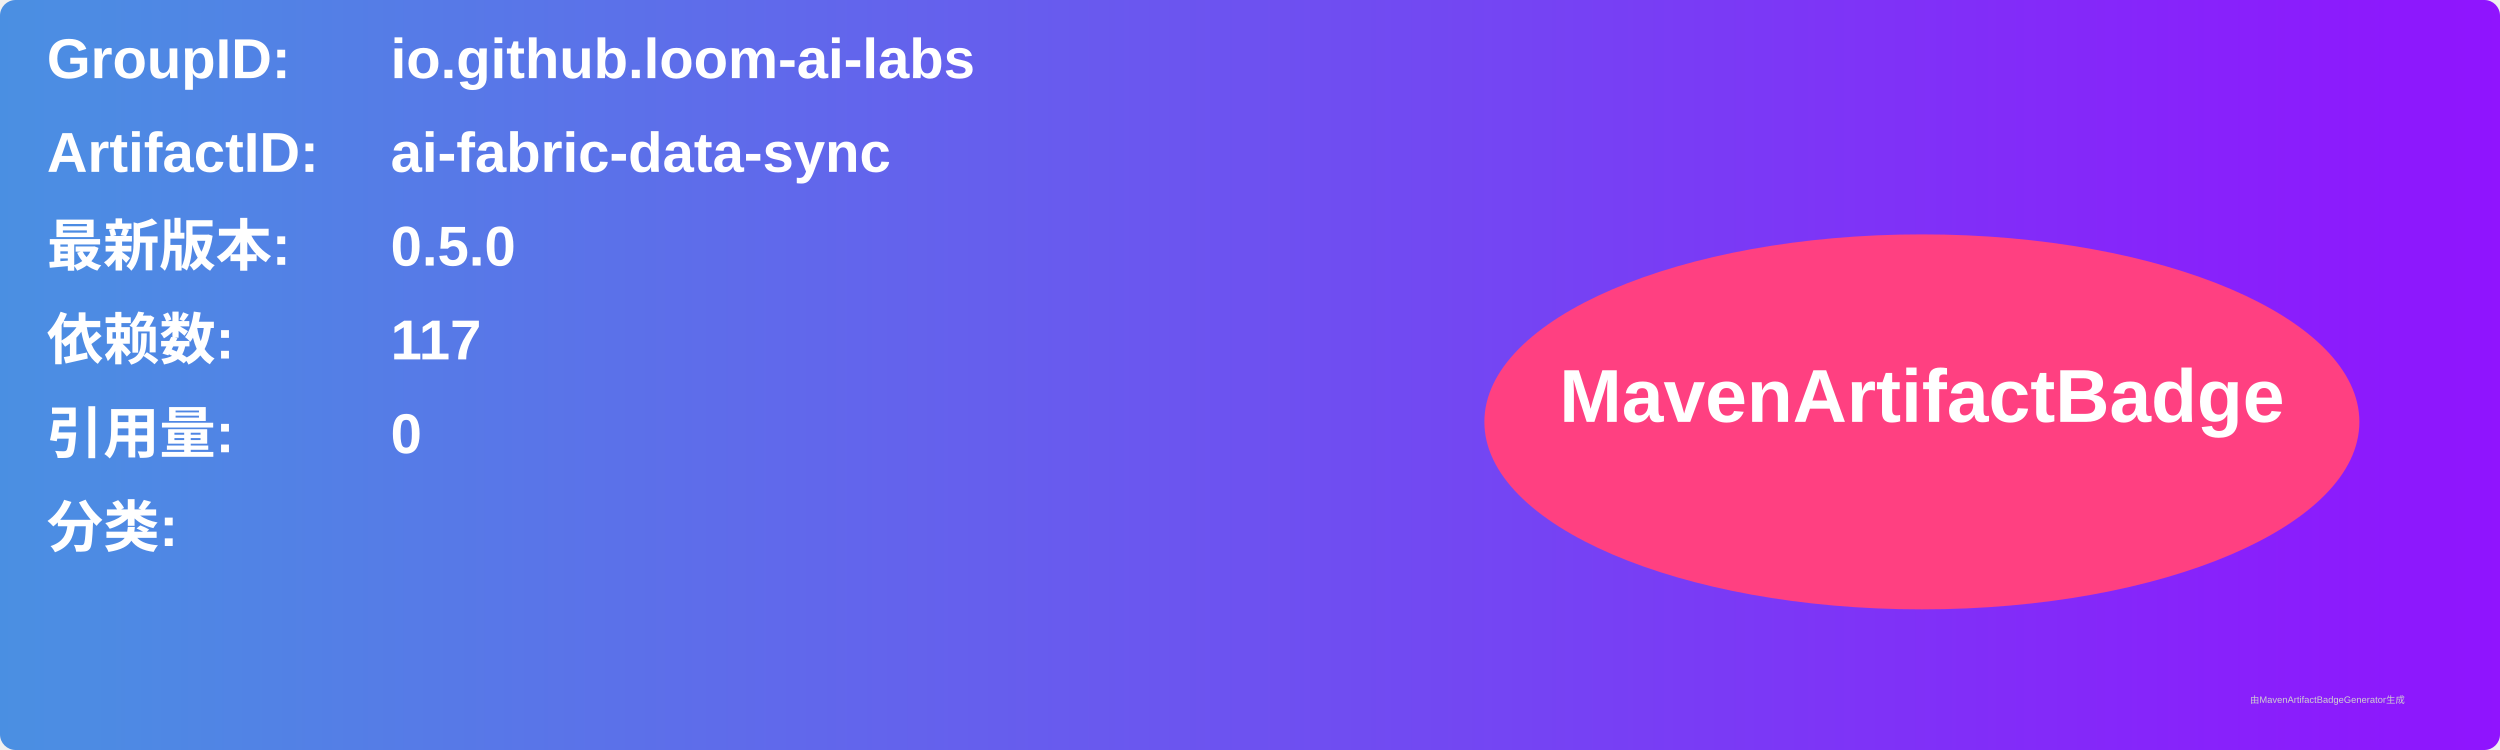
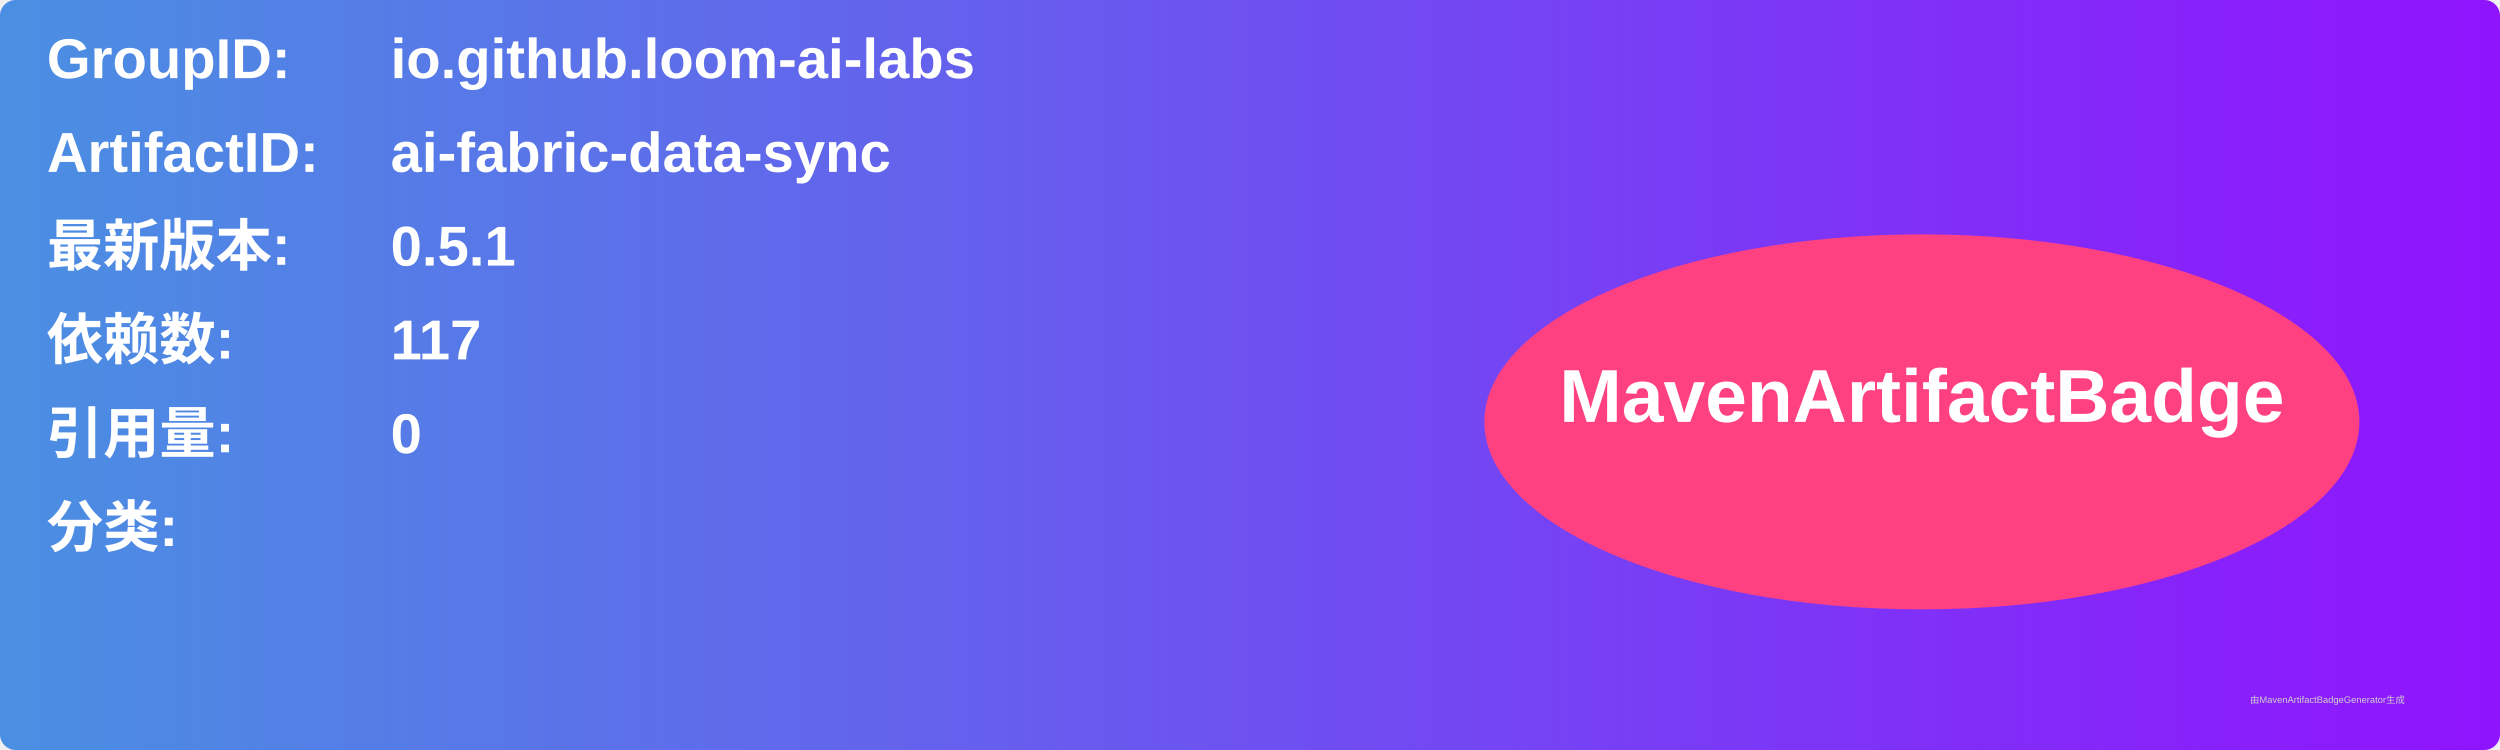
<svg xmlns="http://www.w3.org/2000/svg" width="800" height="240" viewBox="0 0 800 240">
  <linearGradient id="grad" x1="0%" y1="0%" x2="100%" y2="0%">
    <stop offset="0%" stop-color="#4a90e2" />
    <stop offset="100%" stop-color="#9013fe" />
  </linearGradient>
  <rect width="100%" height="100%" rx="5" ry="5" fill="url(#grad)" />
  <g transform="translate(15, 15)">
    <text x="0" y="10" font-family="Arial" font-size="18" fill="white" font-weight="bold" width="260">GroupID:</text>
    <text x="110" y="10" font-family="Arial" font-size="18" fill="white" font-weight="bold" width="460">io.github.loom-ai-labs</text>
    <text x="0" y="40" font-family="Arial" font-size="18" fill="white" font-weight="bold" width="260">ArtifactID:</text>
    <text x="110" y="40" font-family="Arial" font-size="18" fill="white" font-weight="bold" width="460">ai-fabric-data-sync</text>
    <text x="0" y="70" font-family="Arial" font-size="18" fill="white" font-weight="bold">最新版本:</text>
    <text x="110" y="70" font-family="Arial" font-size="18" fill="white" font-weight="bold">
-       <tspan font-weight="bold">0.5.0</tspan>
+       <tspan font-weight="bold">0.5.1</tspan>
    </text>
    <text x="0" y="100" font-family="Arial" font-size="18" fill="white" font-weight="bold">依赖数: </text>
    <text x="110" y="100" font-family="Arial" font-size="18" fill="white">
      <tspan font-weight="bold">117</tspan>
    </text>
    <text x="0" y="130" font-family="Arial" font-size="18" fill="white" font-weight="bold">引用量: </text>
    <text x="110" y="130" font-family="Arial" font-size="18" fill="white">
      <tspan font-weight="bold">0</tspan>
    </text>
    <text x="0" y="160" font-family="Arial" font-size="18" fill="white" font-weight="bold">分类:</text>
    <text x="10" y="190" font-family="Arial" font-size="10" fill="white">
      <tspan font-weight="bold" />
    </text>
    <ellipse cx="600" cy="120" rx="140" ry="60" fill="#ff4081" />
    <text x="600" y="120" text-anchor="middle" font-family="Arial" font-size="24" fill="white" font-weight="bold">MavenArtifactBadge</text>
  </g>
  <text x="720" y="225" font-family="Arial" font-size="3" fill="#d0d0d0">由MavenArtifactBadgeGenerator生成</text>
</svg>
